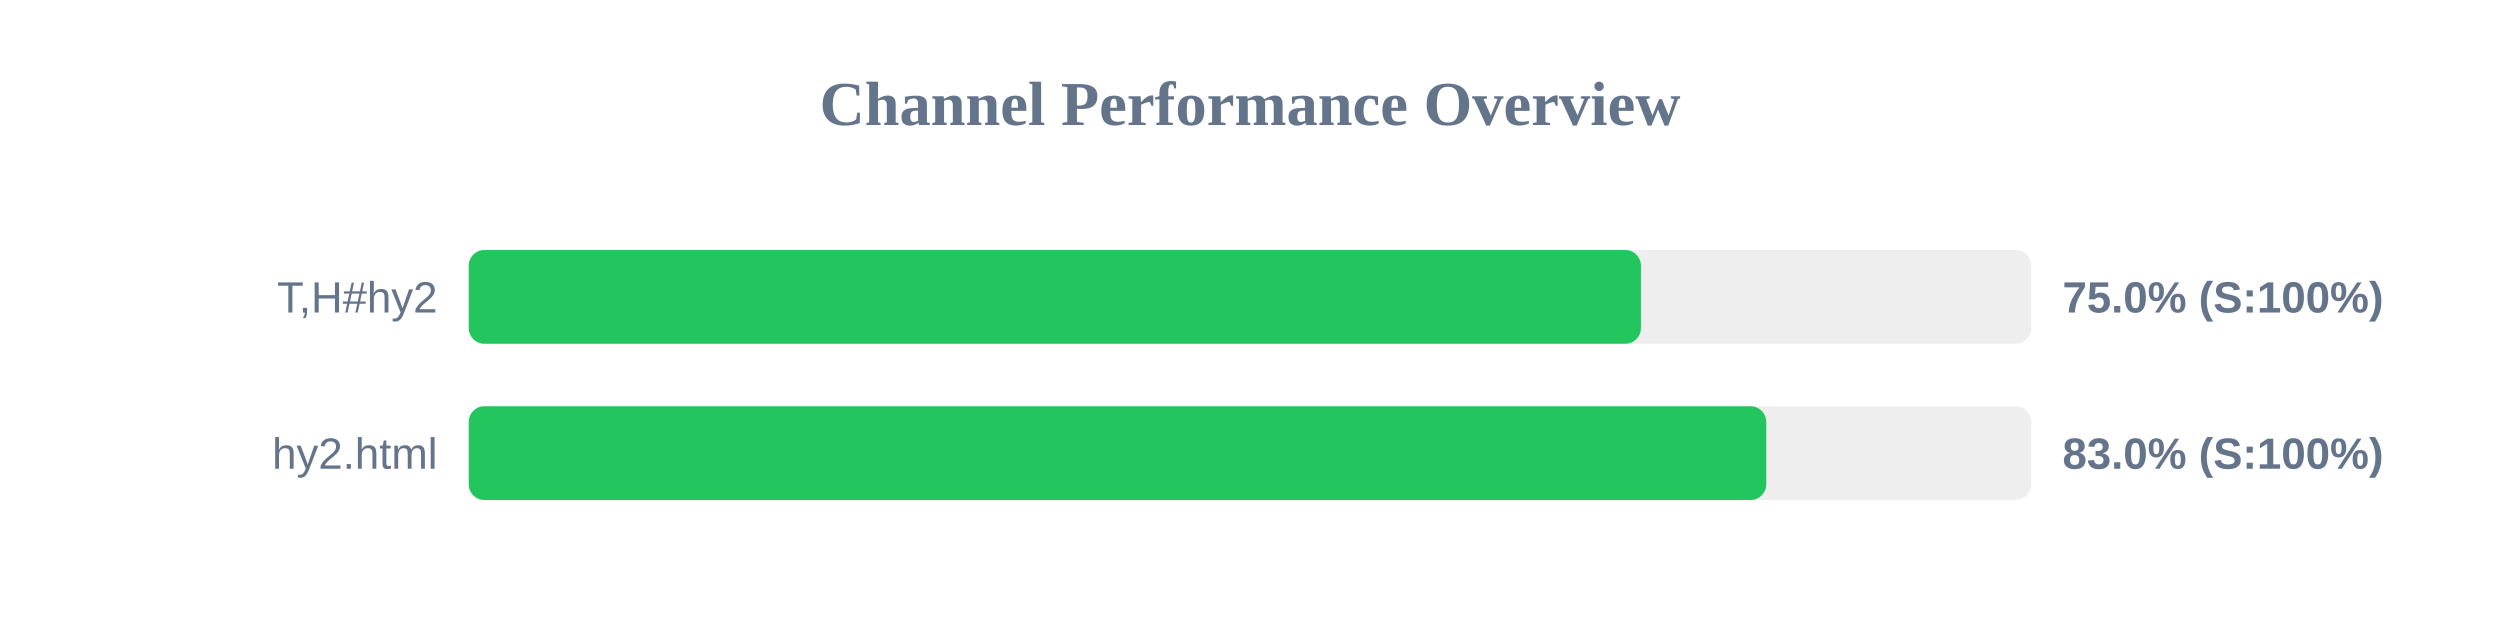
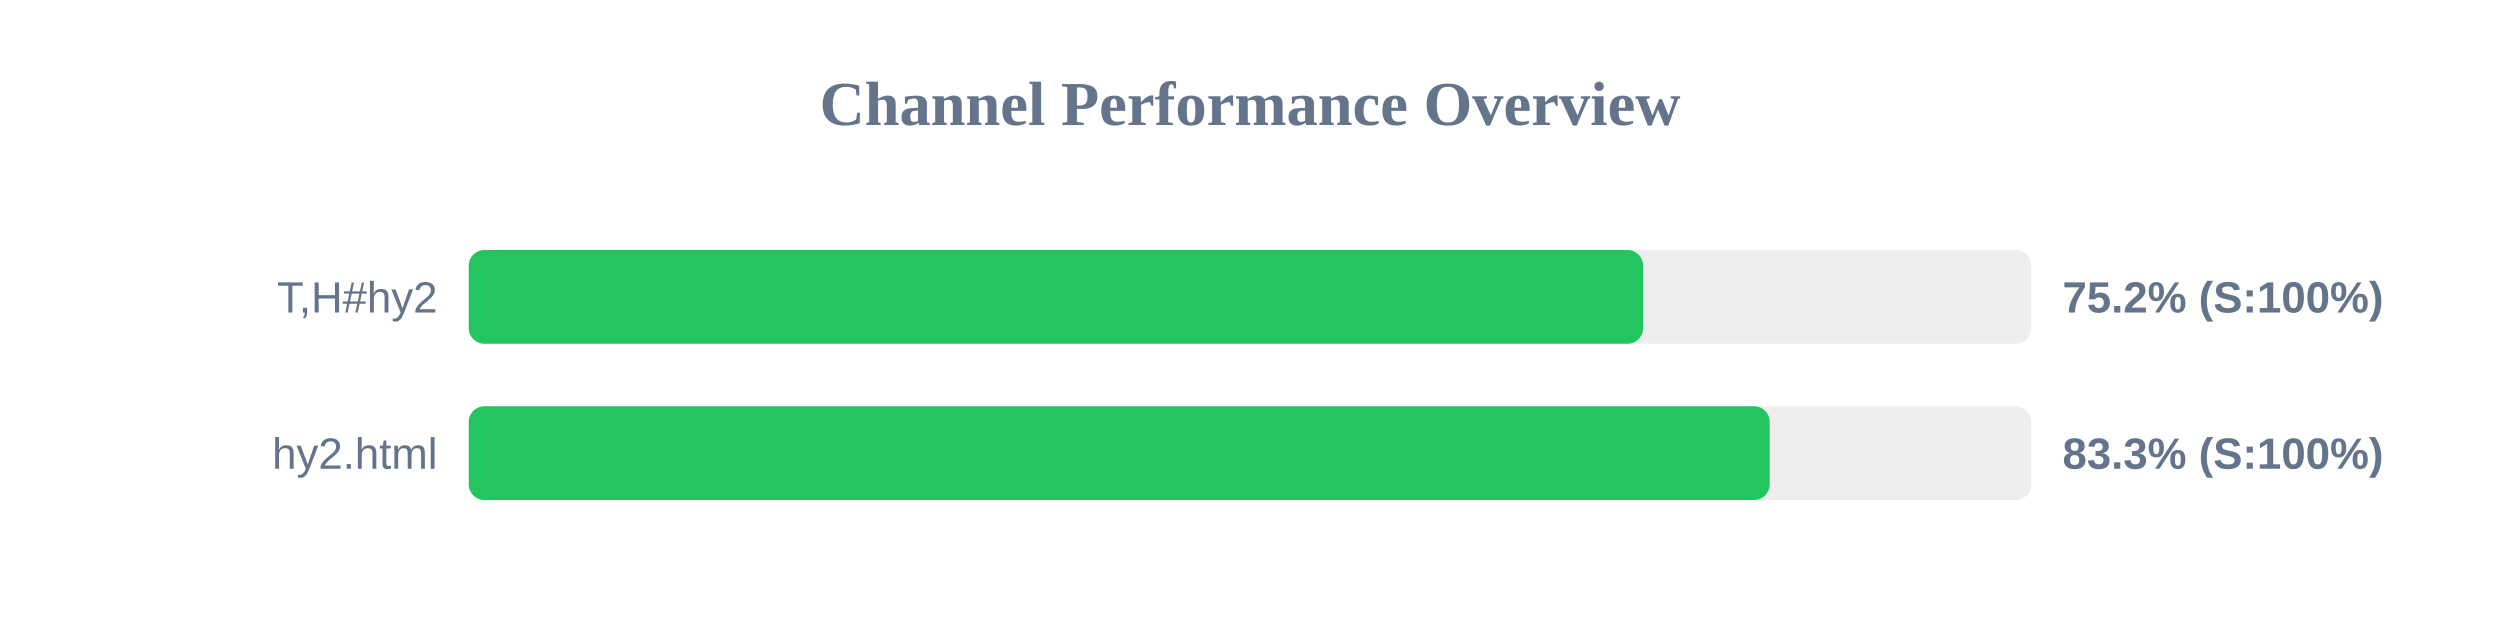
<svg xmlns="http://www.w3.org/2000/svg" width="800" height="200" version="1.1">
  <style>
        .row { font: 14px Arial; fill: #64748b; }
        .score { font: bold 14px Arial; fill: #64748b; }
    </style>
  <text x="400" y="40" text-anchor="middle" font-size="20px" font-weight="bold" fill="#64748b">Channel Performance Overview</text>
  <rect x="150" y="80" width="500" height="30" fill="#eee" rx="5" />
-   <rect x="150" y="80" width="375.1" height="30" fill="#22c55e" rx="5" />
+   <rect x="150" y="80" width="375.8" height="30" fill="#22c55e" rx="5" />
  <text x="140" y="100" text-anchor="end" class="row">T,H#hy2</text>
-   <text x="660" y="100" text-anchor="start" class="score">75.0% (S:100%)</text>
+   <text x="660" y="100" text-anchor="start" class="score">75.2% (S:100%)</text>
  <rect x="150" y="130" width="500" height="30" fill="#eee" rx="5" />
-   <rect x="150" y="130" width="415.2" height="30" fill="#22c55e" rx="5" />
+   <rect x="150" y="130" width="416.3" height="30" fill="#22c55e" rx="5" />
  <text x="140" y="150" text-anchor="end" class="row">hy2.html</text>
-   <text x="660" y="150" text-anchor="start" class="score">83.0% (S:100%)</text>
+   <text x="660" y="150" text-anchor="start" class="score">83.3% (S:100%)</text>
</svg>
